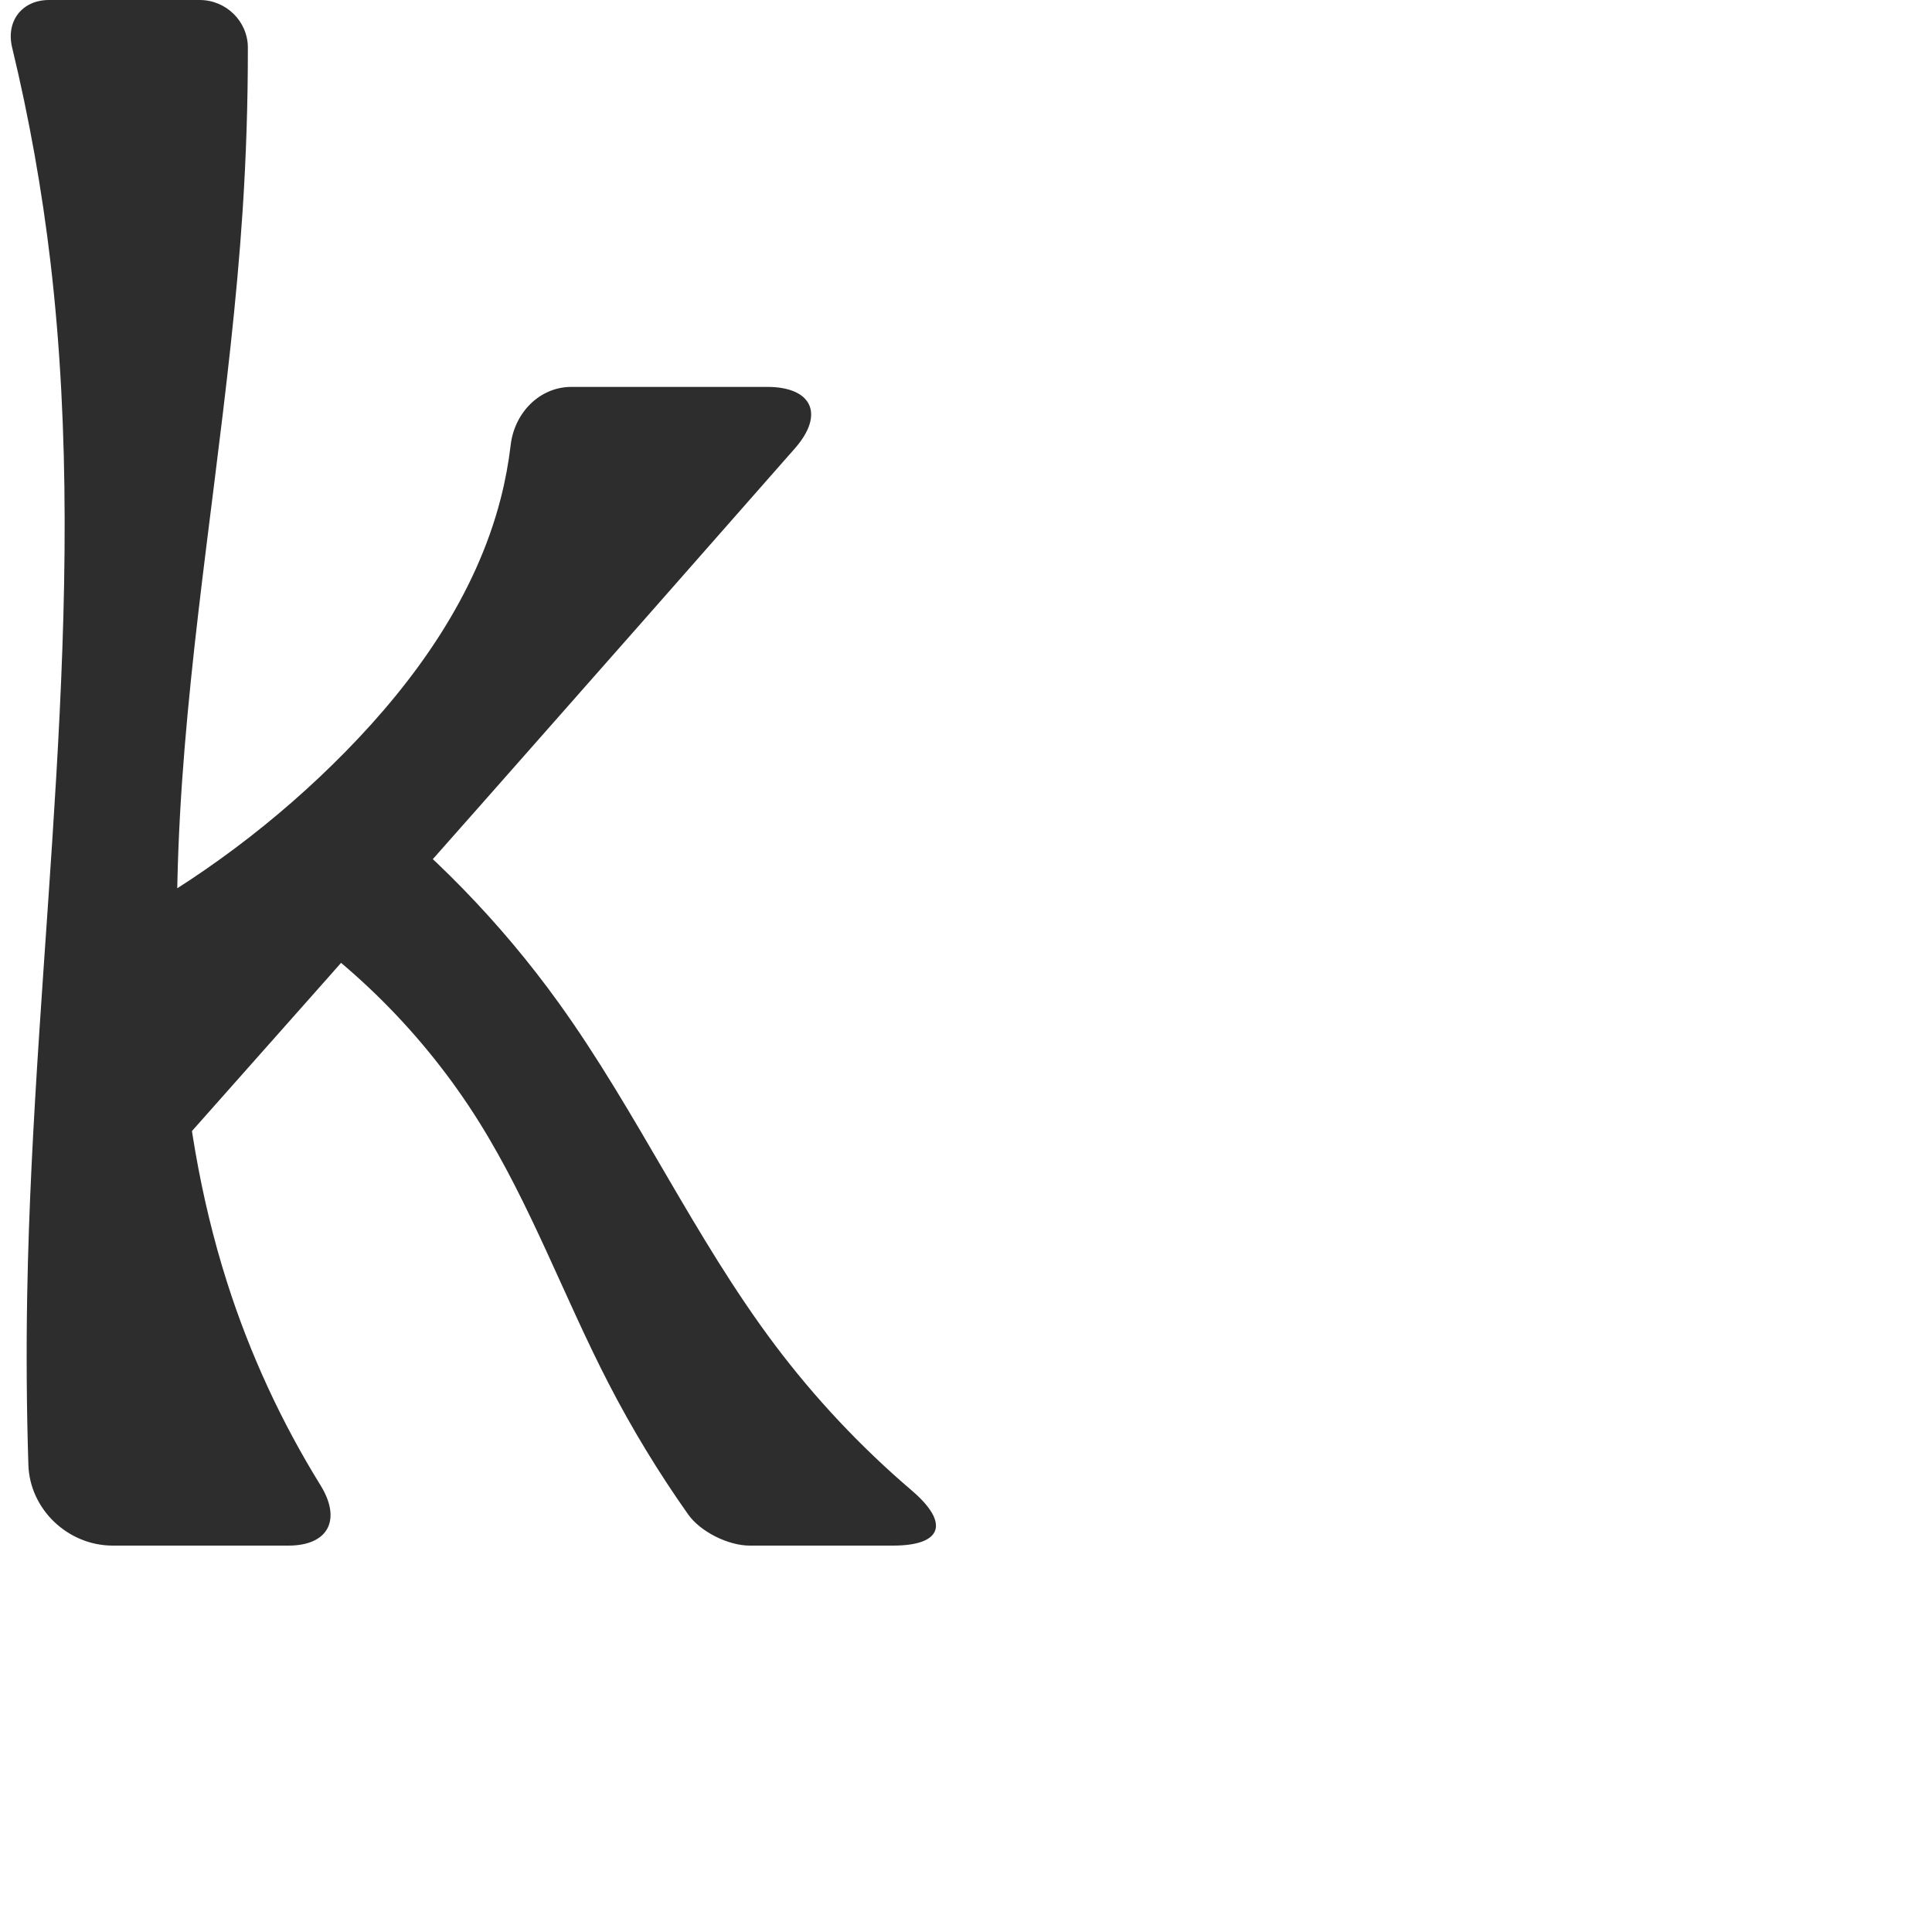
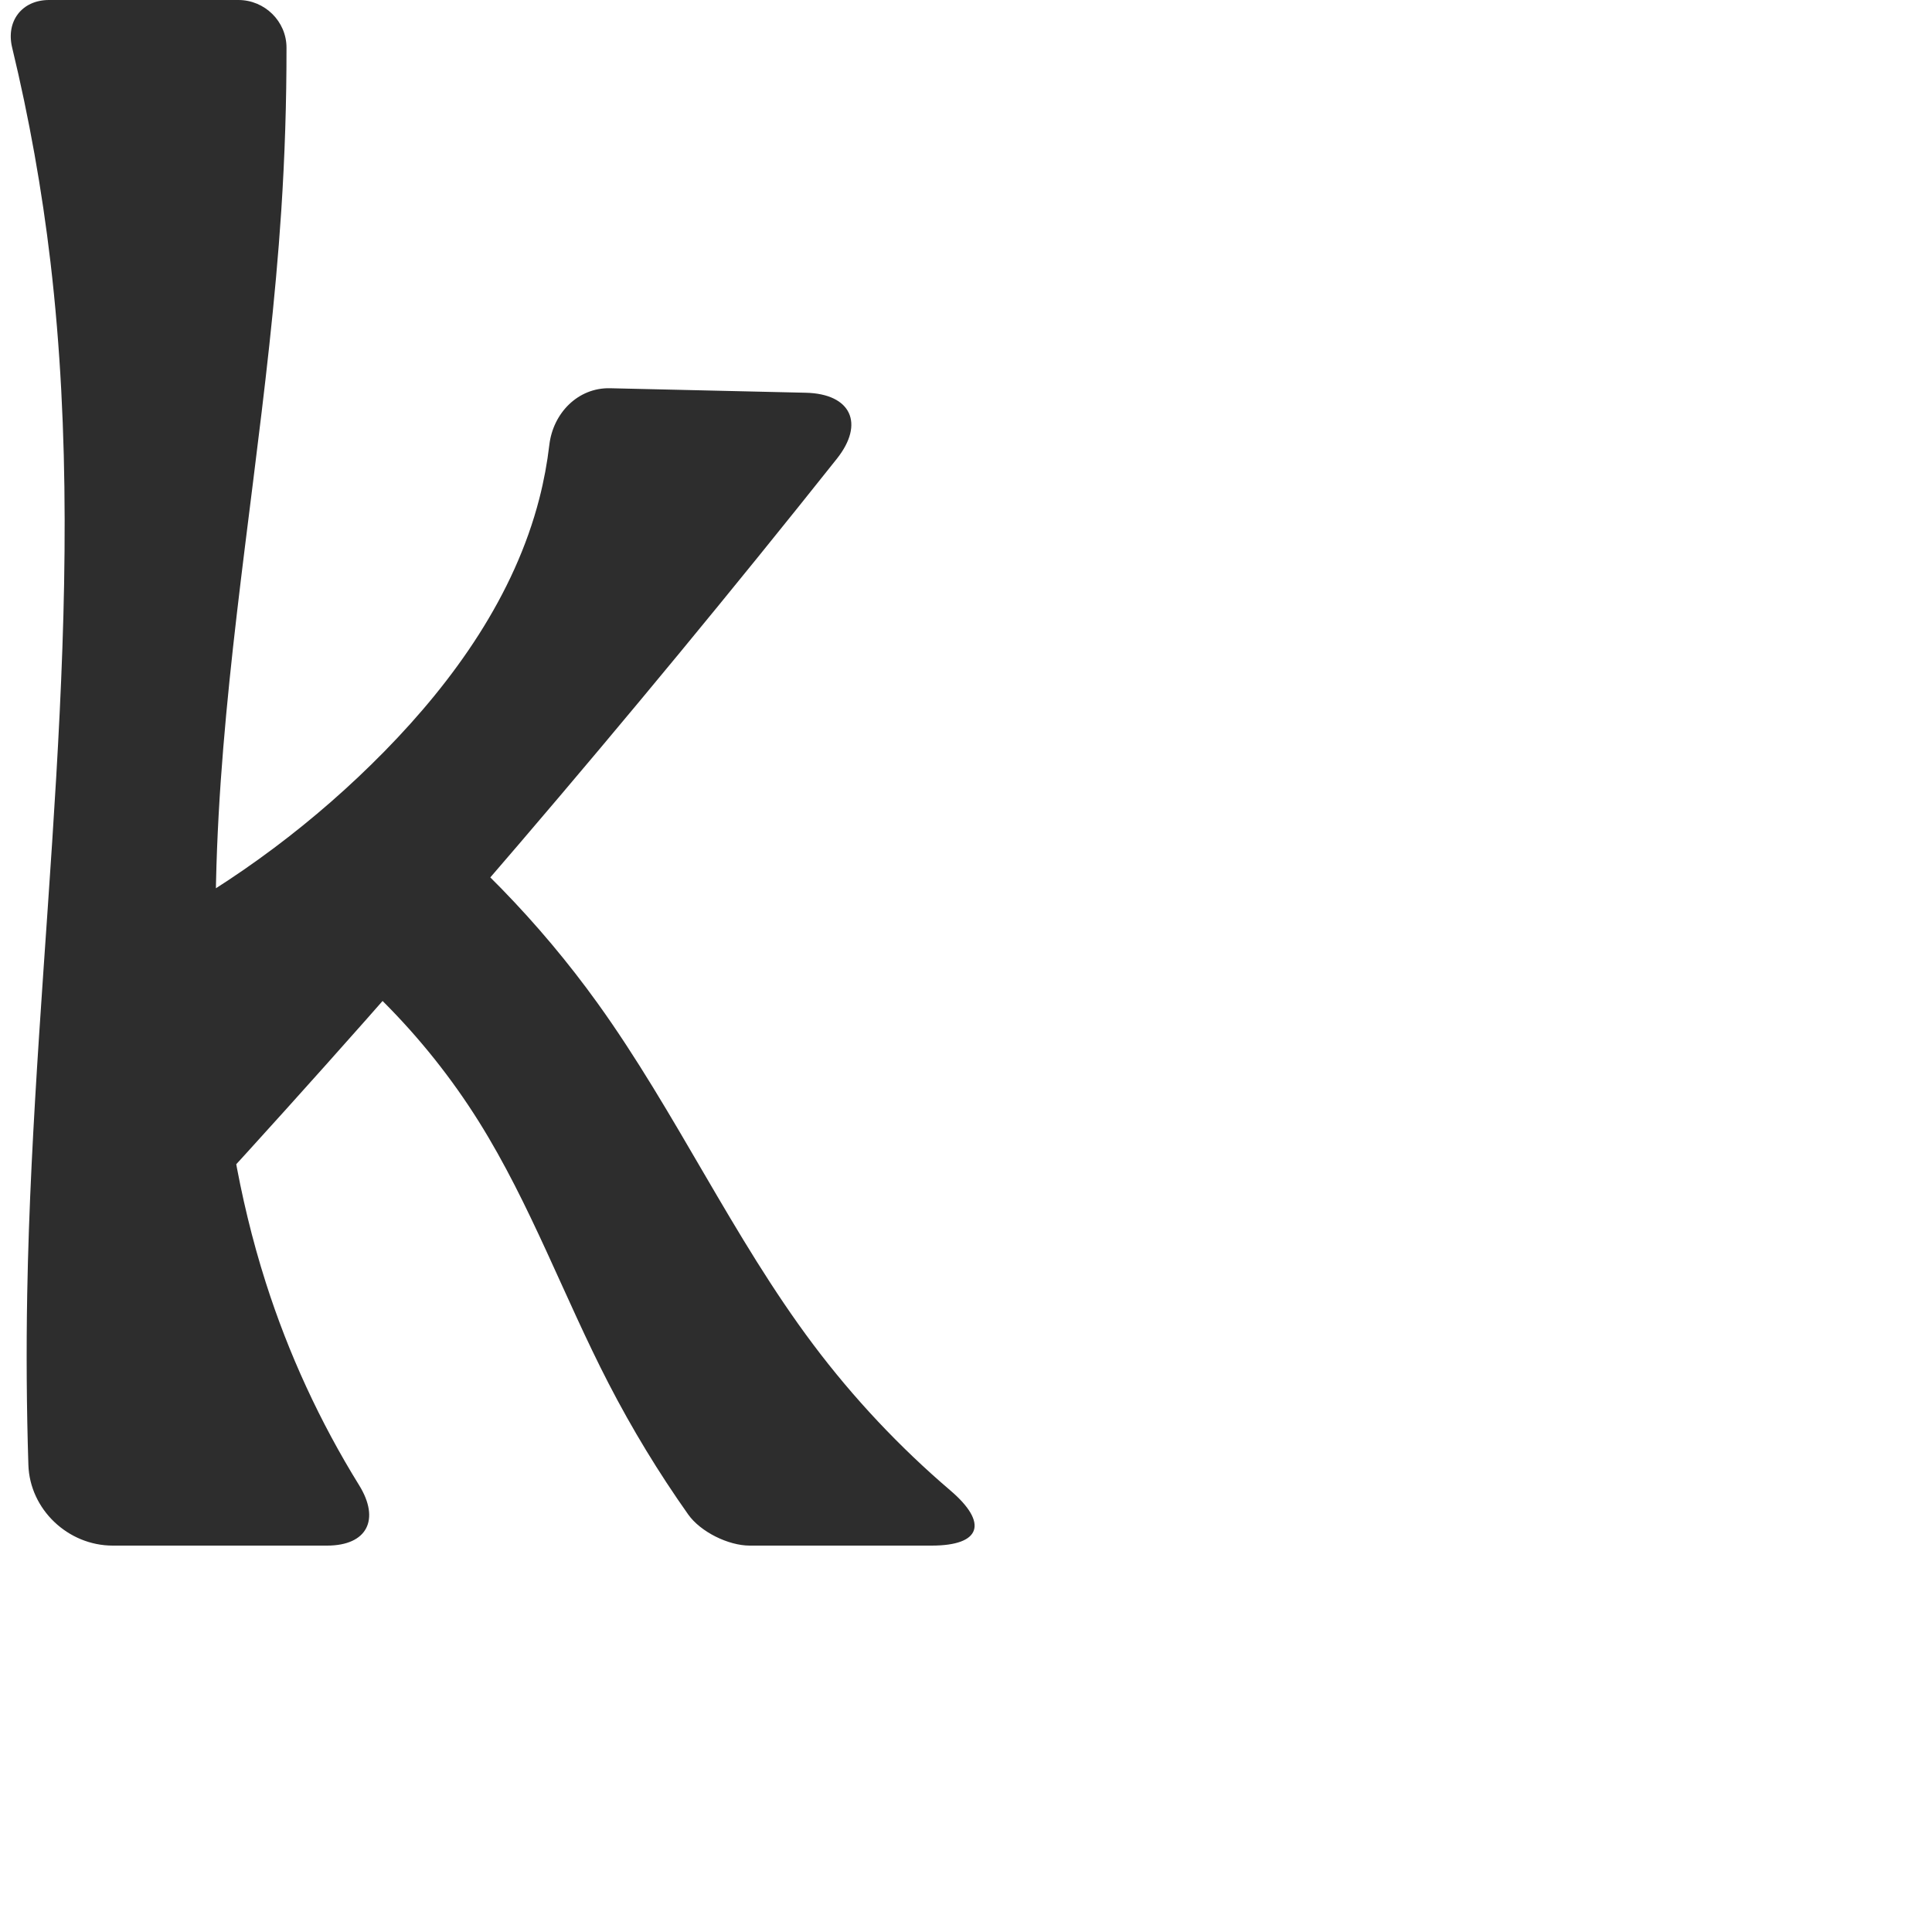
<svg xmlns="http://www.w3.org/2000/svg" xml:space="preserve" width="1000" height="1000" version="1.1" style="clip-rule:evenodd;fill-rule:evenodd;image-rendering:optimizeQuality;shape-rendering:geometricPrecision;text-rendering:geometricPrecision" viewBox="0 0 1000 1000" id="svg10">
  <defs id="defs4">
    <style type="text/css" id="style2">
   
    .fil0 {fill:#EF7F1A;fill-rule:nonzero}
   
  </style>
  </defs>
-   <path id="path867-6" style="clip-rule:evenodd;fill:#2d2d2d;fill-rule:nonzero;stroke:none;stroke-width:1px;stroke-linecap:butt;stroke-linejoin:miter;stroke-opacity:1;image-rendering:optimizeQuality;shape-rendering:geometricPrecision;text-rendering:geometricPrecision" d="M 315.009,716.077 C 291.875,671.264 274.636,623.343 247.883,580.592 219.616,535.422 180.941,496.81 135.727,468.614 l 45.975,-59.823 c 41.065,31.2 77.451,68.547 107.57,110.411 40.729,56.611 69.81,121.022 111.698,176.78 20.79,27.674 44.648,53.038 70.972,75.511 C 491.543,788.228 487.987,800 462.204,800 h -74.168 c -11.051,0 -25.464,-7.11 -31.842,-16.134 -15.273,-21.608 -29.047,-44.276 -41.185,-67.789 z M 25.376,0 h 78.02 c 13.603,0 24.882,11.026 24.898,24.629 0.032,28.175 -0.873,56.35 -2.714,84.464 -6.089,92.983 -22.386,185.025 -30.012,277.894 -7.626,92.869 -6.295,188.087 22.002,276.868 11.72,36.771 28.001,72.082 48.314,104.896 C 176.849,786.464 170.117,800 149.279,800 H 58.333 C 35.225,800 15.416,781.295 14.689,758.199 13.762,728.738 13.561,699.255 14.085,669.784 17.254,491.493 46.928,312.746 26.122,135.645 21.732,98.273 15.101,61.166 6.28,24.586 2.995,10.962 11.361,0 25.376,0 Z M 295.785,200.257 h 101.287 c 23.37,0 29.817,14.238 14.391,31.793 C 357.291,293.7 303.038,355.28 248.704,416.788 195.002,477.58 141.222,538.304 87.363,598.957 L 57.518,479.861 c 44.813,-23.937 85.949,-54.743 121.528,-91.011 36.223,-36.925 67.243,-80.704 80.115,-130.803 2.344,-9.123 4.071,-18.405 5.17,-27.76 1.938,-16.489 14.837,-30.03 31.454,-30.03 z" />
+   <path id="path867-6" style="clip-rule:evenodd;fill:#2d2d2d;fill-rule:nonzero;stroke:none;stroke-width:1px;stroke-linecap:butt;stroke-linejoin:miter;stroke-opacity:1;image-rendering:optimizeQuality;shape-rendering:geometricPrecision;text-rendering:geometricPrecision" d="M 315.009,716.077 C 291.875,671.264 274.636,623.343 247.883,580.592 219.616,535.422 180.941,496.81 135.727,468.614 l 65.975,-59.823 c 41.065,31.2 77.451,68.547 107.57,110.411 40.729,56.611 69.81,121.022 111.698,176.78 20.79,27.674 44.648,53.038 70.972,75.511 C 511.543,788.228 507.987,800 482.204,800 h -94.168 c -11.051,0 -25.464,-7.11 -31.842,-16.134 -15.273,-21.608 -29.047,-44.276 -41.185,-67.789 z M 25.376,0 h 98.02 c 13.603,0 24.882,11.026 24.898,24.629 0.032,28.175 -0.873,56.35 -2.714,84.464 -6.089,92.983 -22.386,185.025 -30.012,277.894 -7.626,92.869 -6.295,188.087 22.002,276.868 11.72,36.771 28.001,72.082 48.314,104.896 C 196.849,786.464 190.117,800 169.279,800 L 58.333,800 C 35.225,800 15.416,781.295 14.689,758.199 13.762,728.738 13.561,699.255 14.085,669.784 17.254,491.493 46.928,312.746 26.122,135.645 21.732,98.273 15.101,61.166 6.28,24.586 2.995,10.962 11.361,0 25.376,0 Z M 315.777,200.95 l 101.306,2.333 c 23.364,0.538 30.611,15.881 16.067,34.174 -53.61,67.426 -108.438,133.884 -164.446,199.331 -52.743,61.631 -106.534,122.366 -161.341,182.17 L 77.518,479.861 c 44.813,-23.937 85.949,-54.743 121.528,-91.011 36.223,-36.925 67.243,-80.704 80.115,-130.803 2.344,-9.123 4.071,-18.405 5.17,-27.76 1.938,-16.489 14.834,-29.72 31.446,-29.337 z" />
</svg>
